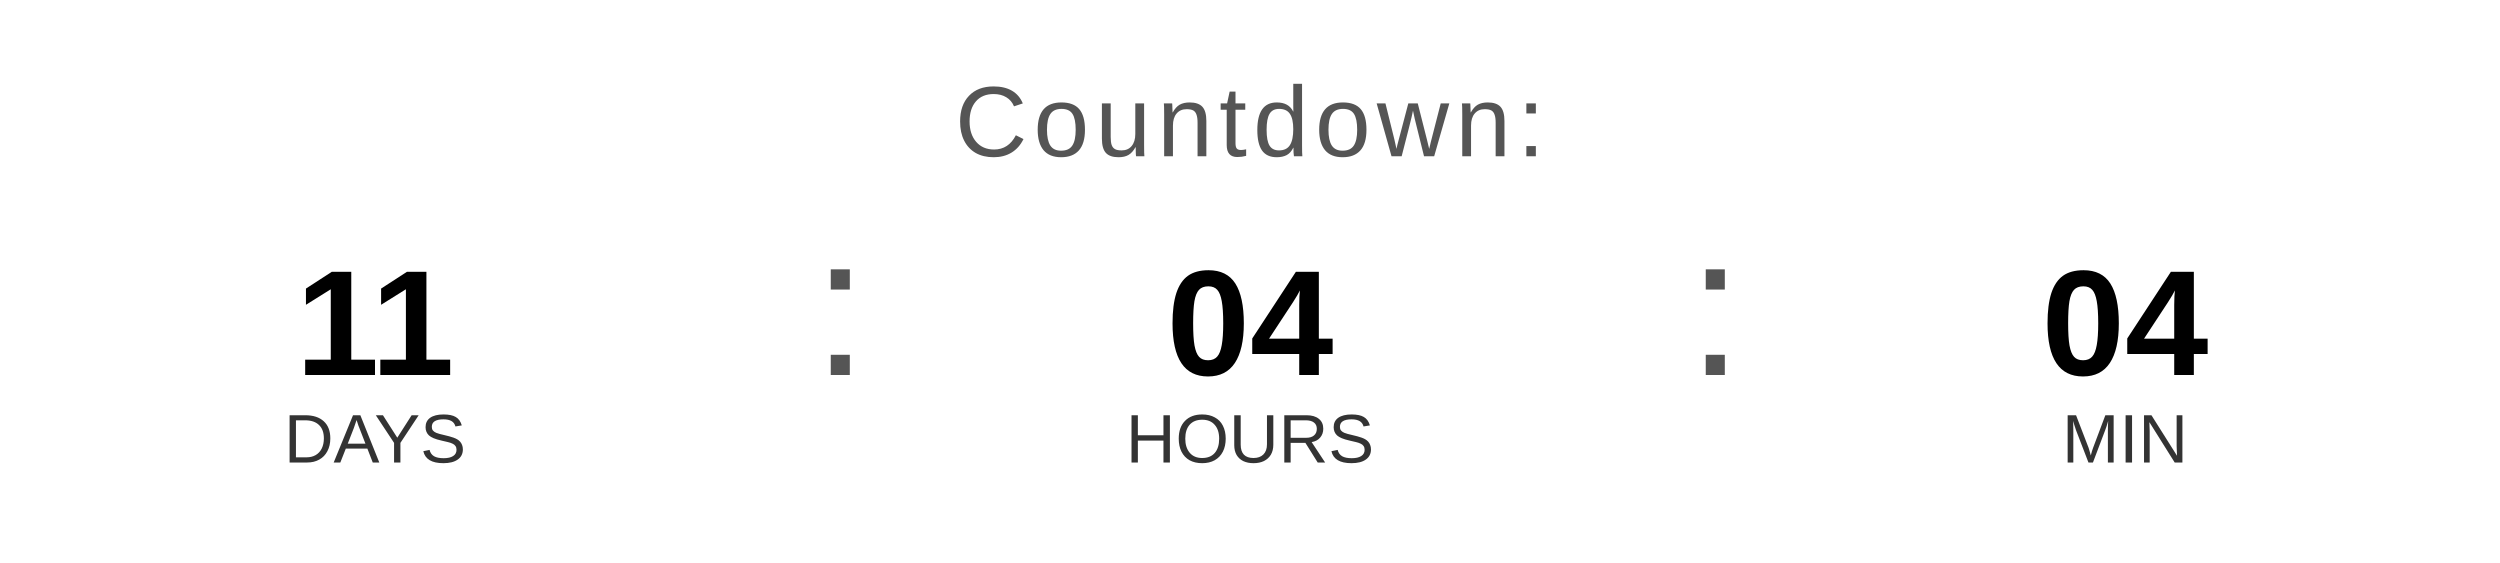
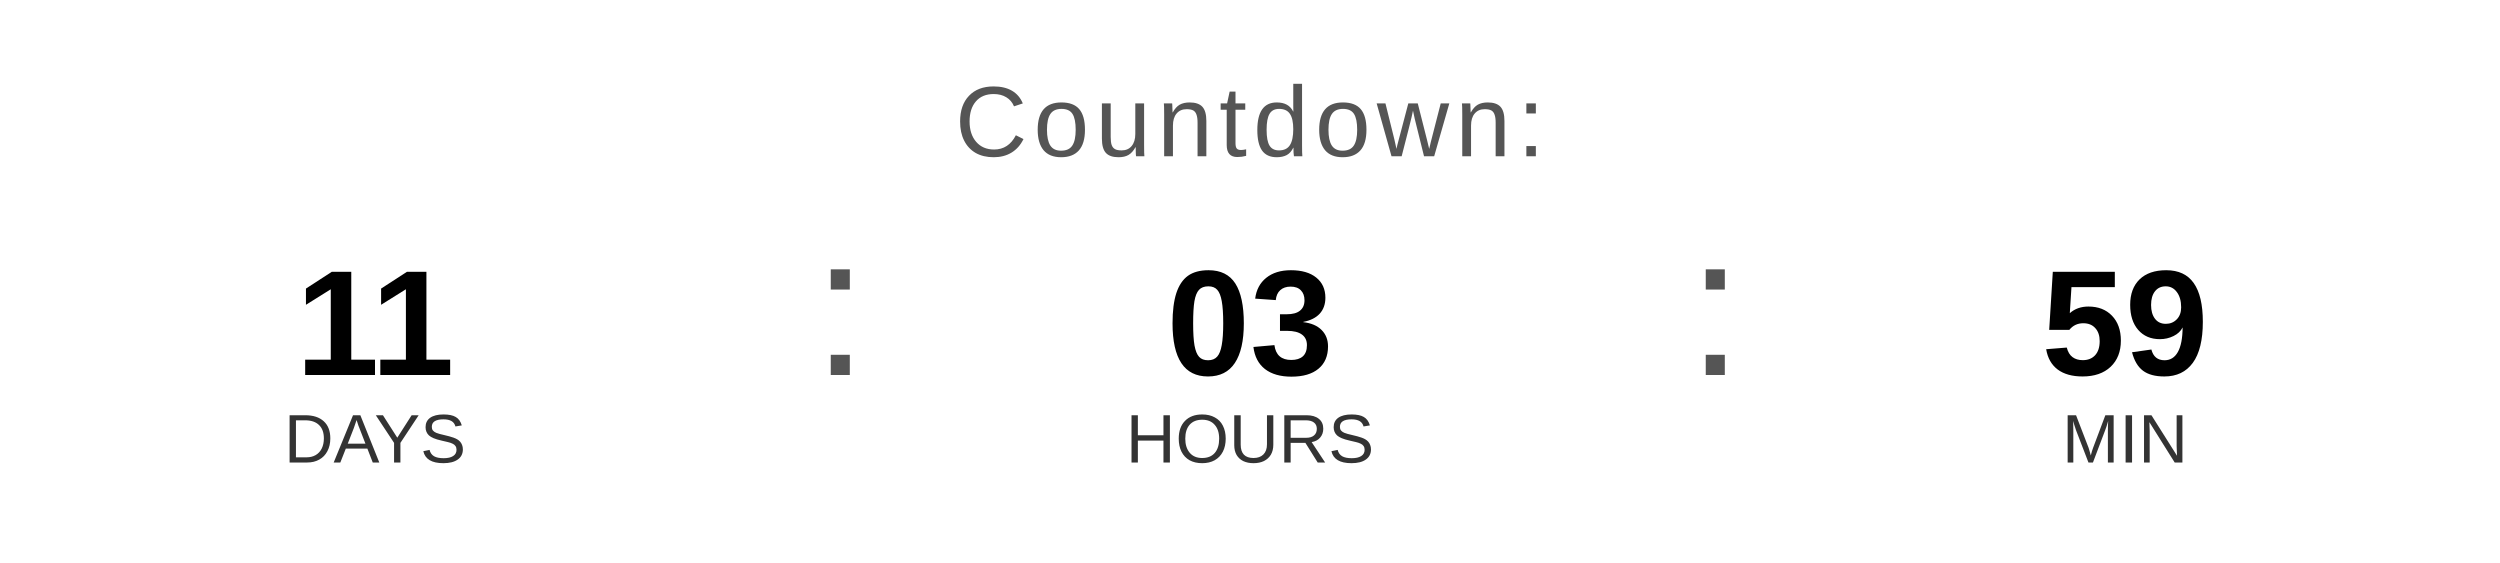
<svg xmlns="http://www.w3.org/2000/svg" width="400" height="90" viewBox="0 0 400 90">
  <text x="200" y="25" font-family="Arial, Helvetica, sans-serif" font-size="16" fill="#555555" text-anchor="middle" letter-spacing="1">
    Countdown:
  </text>
  <text x="60" y="60" font-family="Arial, Helvetica, sans-serif" font-size="24" font-weight="bold" fill="#000000" text-anchor="middle">11</text>
  <text x="60" y="74" font-family="Arial, Helvetica, sans-serif" font-size="11" fill="#333333" text-anchor="middle">DAYS</text>
  <text x="130" y="60" font-family="Arial, sans-serif" font-size="32" fill="#555555">:</text>
-   <text x="200" y="60" font-family="Arial, Helvetica, sans-serif" font-size="24" font-weight="bold" fill="#000000" text-anchor="middle">04</text>
+   <text x="200" y="60" font-family="Arial, Helvetica, sans-serif" font-size="24" font-weight="bold" fill="#000000" text-anchor="middle">03</text>
  <text x="200" y="74" font-family="Arial, Helvetica, sans-serif" font-size="11" fill="#333333" text-anchor="middle">HOURS</text>
  <text x="270" y="60" font-family="Arial, sans-serif" font-size="32" fill="#555555">:</text>
-   <text x="340" y="60" font-family="Arial, Helvetica, sans-serif" font-size="24" font-weight="bold" fill="#000000" text-anchor="middle">04</text>
+   <text x="340" y="60" font-family="Arial, Helvetica, sans-serif" font-size="24" font-weight="bold" fill="#000000" text-anchor="middle">59</text>
  <text x="340" y="74" font-family="Arial, Helvetica, sans-serif" font-size="11" fill="#333333" text-anchor="middle">MIN</text>
</svg>
